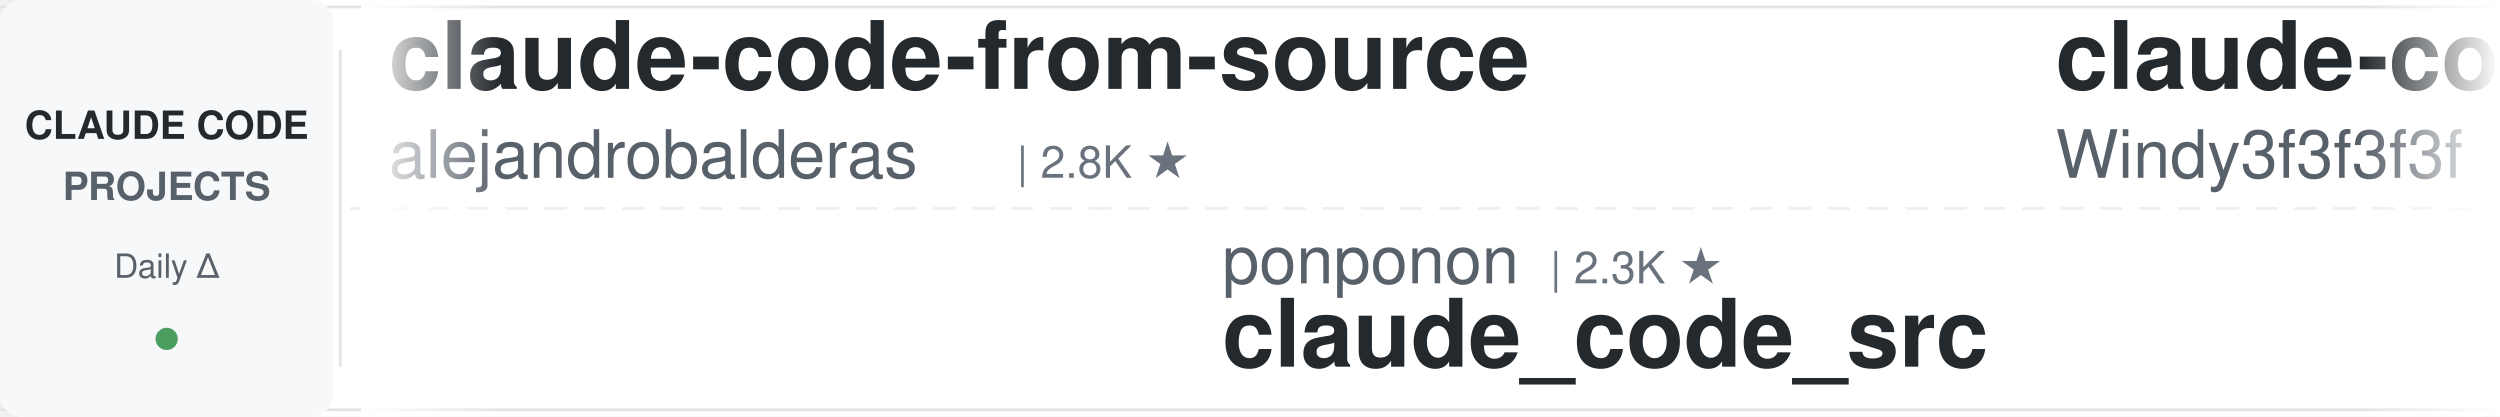
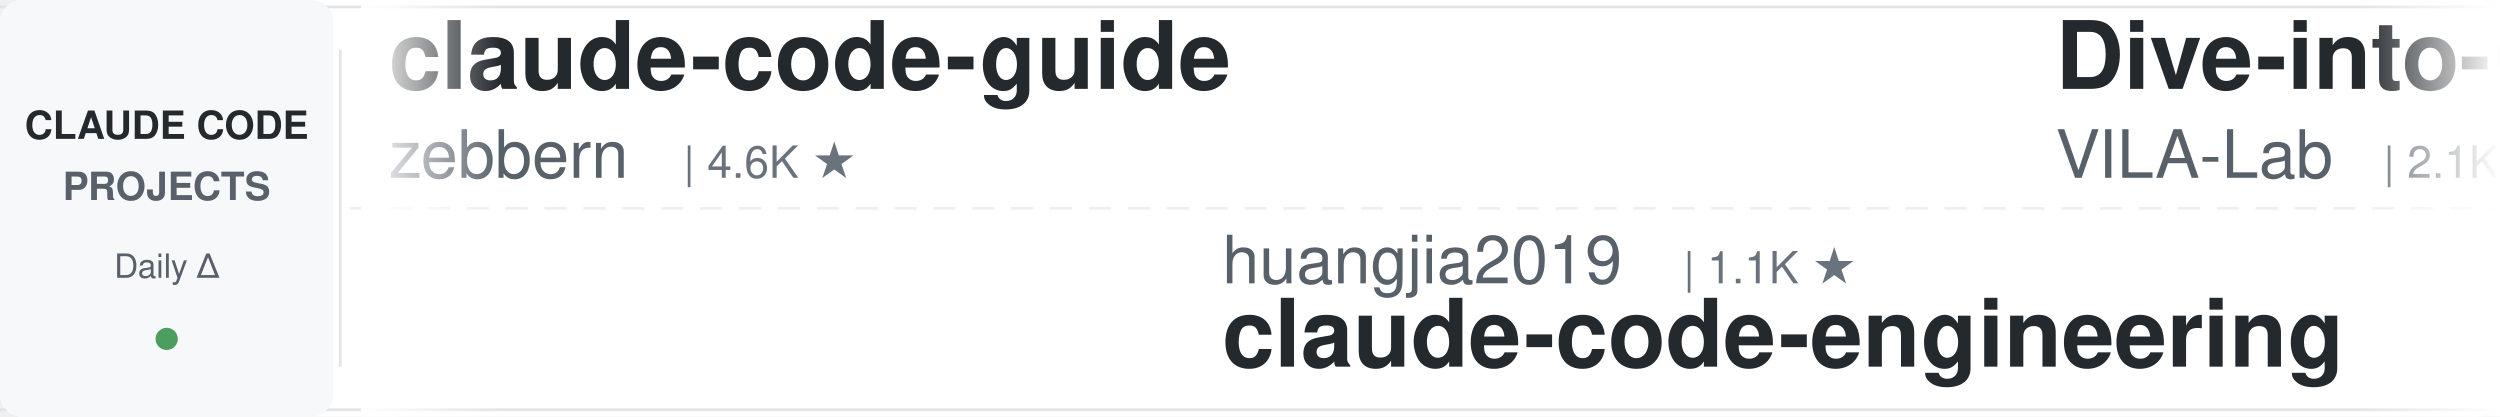
<svg xmlns="http://www.w3.org/2000/svg" width="900" height="150">
  <defs>
    <linearGradient id="awesomeLeftFade" x1="0%" y1="0%" x2="100%" y2="0%">
      <stop offset="0%" style="stop-color:#ffffff;stop-opacity:1" />
      <stop offset="100%" style="stop-color:#ffffff;stop-opacity:0" />
    </linearGradient>
    <linearGradient id="awesomeRightFade" x1="0%" y1="0%" x2="100%" y2="0%">
      <stop offset="0%" style="stop-color:#ffffff;stop-opacity:0" />
      <stop offset="100%" style="stop-color:#ffffff;stop-opacity:1" />
    </linearGradient>
  </defs>
  <rect width="900" height="150" fill="#ffffff" rx="8" />
  <rect x="0" y="2" width="900" height="1" fill="#e1e4e8" />
  <rect x="0" y="147" width="900" height="1" fill="#e1e4e8" />
  <line x1="0" y1="75" x2="900" y2="75" stroke="#e1e4e8" stroke-width="1" stroke-dasharray="8 6" opacity="0.6" />
  <rect x="0" y="0" width="120" height="150" fill="#f6f8fa" rx="8" />
  <text x="60" y="50" font-family="-apple-system, BlinkMacSystemFont, 'Segoe UI', Helvetica, Arial, sans-serif" font-size="14" font-weight="600" fill="#24292e" text-anchor="middle">CLAUDE CODE</text>
  <text x="60" y="72" font-family="-apple-system, BlinkMacSystemFont, 'Segoe UI', Helvetica, Arial, sans-serif" font-size="14" font-weight="600" fill="#586069" text-anchor="middle">PROJECTS</text>
  <text x="60" y="100" font-family="-apple-system, BlinkMacSystemFont, 'Segoe UI', Helvetica, Arial, sans-serif" font-size="12" font-weight="500" fill="#586069" text-anchor="middle">Daily Δ</text>
  <circle cx="60" cy="122" r="4" fill="#22863a" opacity="0.8" />
  <rect x="122" y="18" width="1" height="114" fill="#e1e4e8" />
  <clipPath id="awesomeTickerClip">
    <rect x="130" y="0" width="770" height="150" />
  </clipPath>
  <g clip-path="url(#awesomeTickerClip)">
    <g id="awesomeTickerItems">
      <animateTransform attributeName="transform" attributeType="XML" type="translate" from="0 0" to="-3000 0" dur="54s" repeatCount="indefinite" />
      <g transform="translate(0, 0)">
-         <text x="140" y="32" font-family="-apple-system, BlinkMacSystemFont, 'Segoe UI', Helvetica, Arial, sans-serif" font-size="34" font-weight="600" fill="#24292e">claude-code-from-source</text>
-         <text x="140" y="64" font-family="-apple-system, BlinkMacSystemFont, 'Segoe UI', Helvetica, Arial, sans-serif" font-size="24" font-weight="400" fill="#586069">alejandrobalderas</text>
-         <text x="366" y="64" font-family="-apple-system, BlinkMacSystemFont, 'Segoe UI', Helvetica, Arial, sans-serif" font-size="16" font-weight="500" fill="#6a737d">| 2.8K ★</text>
+         <text x="140" y="32" font-family="-apple-system, BlinkMacSystemFont, 'Segoe UI', Helvetica, Arial, sans-serif" font-size="34" font-weight="600" fill="#24292e">claude-code-guide</text>
+         <text x="140" y="64" font-family="-apple-system, BlinkMacSystemFont, 'Segoe UI', Helvetica, Arial, sans-serif" font-size="24" font-weight="400" fill="#586069">zebbern</text>
+         <text x="246" y="64" font-family="-apple-system, BlinkMacSystemFont, 'Segoe UI', Helvetica, Arial, sans-serif" font-size="16" font-weight="500" fill="#6a737d">| 4.6K ★</text>
      </g>
      <g transform="translate(300, 0)">
-         <text x="140" y="102" font-family="-apple-system, BlinkMacSystemFont, 'Segoe UI', Helvetica, Arial, sans-serif" font-size="24" font-weight="400" fill="#586069">ponponon</text>
-         <text x="258" y="102" font-family="-apple-system, BlinkMacSystemFont, 'Segoe UI', Helvetica, Arial, sans-serif" font-size="16" font-weight="500" fill="#6a737d">| 2.3K ★</text>
-         <text x="140" y="132" font-family="-apple-system, BlinkMacSystemFont, 'Segoe UI', Helvetica, Arial, sans-serif" font-size="34" font-weight="600" fill="#24292e">claude_code_src</text>
+         <text x="140" y="102" font-family="-apple-system, BlinkMacSystemFont, 'Segoe UI', Helvetica, Arial, sans-serif" font-size="24" font-weight="400" fill="#586069">huangjia2019</text>
+         <text x="306" y="102" font-family="-apple-system, BlinkMacSystemFont, 'Segoe UI', Helvetica, Arial, sans-serif" font-size="16" font-weight="500" fill="#6a737d">| 1.1K ★</text>
+         <text x="140" y="132" font-family="-apple-system, BlinkMacSystemFont, 'Segoe UI', Helvetica, Arial, sans-serif" font-size="34" font-weight="600" fill="#24292e">claude-code-engineering</text>
      </g>
      <g transform="translate(600, 0)">
-         <text x="140" y="32" font-family="-apple-system, BlinkMacSystemFont, 'Segoe UI', Helvetica, Arial, sans-serif" font-size="34" font-weight="600" fill="#24292e">claude-code-from-scratch</text>
-         <text x="140" y="64" font-family="-apple-system, BlinkMacSystemFont, 'Segoe UI', Helvetica, Arial, sans-serif" font-size="24" font-weight="400" fill="#586069">Windy3f3f3f3f</text>
-         <text x="318" y="64" font-family="-apple-system, BlinkMacSystemFont, 'Segoe UI', Helvetica, Arial, sans-serif" font-size="16" font-weight="500" fill="#6a737d">| 2.6K ★</text>
+         <text x="140" y="32" font-family="-apple-system, BlinkMacSystemFont, 'Segoe UI', Helvetica, Arial, sans-serif" font-size="34" font-weight="600" fill="#24292e">Dive-into-Claude-Code</text>
+         <text x="140" y="64" font-family="-apple-system, BlinkMacSystemFont, 'Segoe UI', Helvetica, Arial, sans-serif" font-size="24" font-weight="400" fill="#586069">VILA-Lab</text>
+         <text x="258" y="64" font-family="-apple-system, BlinkMacSystemFont, 'Segoe UI', Helvetica, Arial, sans-serif" font-size="16" font-weight="500" fill="#6a737d">| 2.1K ★</text>
+         <text x="335" y="64" font-family="-apple-system, BlinkMacSystemFont, 'Segoe UI', Helvetica, Arial, sans-serif" font-size="16" font-weight="500" fill="#22863a"> +1</text>
      </g>
      <g transform="translate(900, 0)">
-         <text x="140" y="102" font-family="-apple-system, BlinkMacSystemFont, 'Segoe UI', Helvetica, Arial, sans-serif" font-size="24" font-weight="400" fill="#586069">liuup</text>
-         <text x="222" y="102" font-family="-apple-system, BlinkMacSystemFont, 'Segoe UI', Helvetica, Arial, sans-serif" font-size="16" font-weight="500" fill="#6a737d">| 3.8K ★</text>
-         <text x="140" y="132" font-family="-apple-system, BlinkMacSystemFont, 'Segoe UI', Helvetica, Arial, sans-serif" font-size="34" font-weight="600" fill="#24292e">claude-code-analysis</text>
+         <text x="140" y="102" font-family="-apple-system, BlinkMacSystemFont, 'Segoe UI', Helvetica, Arial, sans-serif" font-size="24" font-weight="400" fill="#586069">luyao618</text>
+         <text x="258" y="102" font-family="-apple-system, BlinkMacSystemFont, 'Segoe UI', Helvetica, Arial, sans-serif" font-size="16" font-weight="500" fill="#6a737d">| 1.7K ★</text>
+         <text x="140" y="132" font-family="-apple-system, BlinkMacSystemFont, 'Segoe UI', Helvetica, Arial, sans-serif" font-size="34" font-weight="600" fill="#24292e">Claude-Code-Source-Study</text>
      </g>
      <g transform="translate(1200, 0)">
-         <text x="140" y="32" font-family="-apple-system, BlinkMacSystemFont, 'Segoe UI', Helvetica, Arial, sans-serif" font-size="34" font-weight="600" fill="#24292e">learn-claude-code</text>
-         <text x="140" y="64" font-family="-apple-system, BlinkMacSystemFont, 'Segoe UI', Helvetica, Arial, sans-serif" font-size="24" font-weight="400" fill="#586069">shareAI-lab</text>
-         <text x="294" y="64" font-family="-apple-system, BlinkMacSystemFont, 'Segoe UI', Helvetica, Arial, sans-serif" font-size="16" font-weight="500" fill="#6a737d">| 74.8K ★</text>
-         <text x="380" y="64" font-family="-apple-system, BlinkMacSystemFont, 'Segoe UI', Helvetica, Arial, sans-serif" font-size="16" font-weight="500" fill="#22863a"> +8</text>
+         <text x="140" y="32" font-family="-apple-system, BlinkMacSystemFont, 'Segoe UI', Helvetica, Arial, sans-serif" font-size="34" font-weight="600" fill="#24292e">claude-code-my-workflow</text>
+         <text x="140" y="64" font-family="-apple-system, BlinkMacSystemFont, 'Segoe UI', Helvetica, Arial, sans-serif" font-size="24" font-weight="400" fill="#586069">pedrohcgs</text>
+         <text x="270" y="64" font-family="-apple-system, BlinkMacSystemFont, 'Segoe UI', Helvetica, Arial, sans-serif" font-size="16" font-weight="500" fill="#6a737d">| 1.5K ★</text>
      </g>
      <g transform="translate(1500, 0)">
-         <text x="140" y="102" font-family="-apple-system, BlinkMacSystemFont, 'Segoe UI', Helvetica, Arial, sans-serif" font-size="24" font-weight="400" fill="#586069">anthropics</text>
-         <text x="282" y="102" font-family="-apple-system, BlinkMacSystemFont, 'Segoe UI', Helvetica, Arial, sans-serif" font-size="16" font-weight="500" fill="#6a737d">| 6.0K ★</text>
-         <text x="359" y="102" font-family="-apple-system, BlinkMacSystemFont, 'Segoe UI', Helvetica, Arial, sans-serif" font-size="16" font-weight="500" fill="#22863a"> +4</text>
-         <text x="140" y="132" font-family="-apple-system, BlinkMacSystemFont, 'Segoe UI', Helvetica, Arial, sans-serif" font-size="34" font-weight="600" fill="#24292e">claude-code-security-rev...</text>
+         <text x="140" y="102" font-family="-apple-system, BlinkMacSystemFont, 'Segoe UI', Helvetica, Arial, sans-serif" font-size="24" font-weight="400" fill="#586069">repowise-dev</text>
+         <text x="306" y="102" font-family="-apple-system, BlinkMacSystemFont, 'Segoe UI', Helvetica, Arial, sans-serif" font-size="16" font-weight="500" fill="#6a737d">| 1.2K ★</text>
+         <text x="140" y="132" font-family="-apple-system, BlinkMacSystemFont, 'Segoe UI', Helvetica, Arial, sans-serif" font-size="34" font-weight="600" fill="#24292e">claude-code-prompts</text>
      </g>
      <g transform="translate(1800, 0)">
-         <text x="140" y="32" font-family="-apple-system, BlinkMacSystemFont, 'Segoe UI', Helvetica, Arial, sans-serif" font-size="34" font-weight="600" fill="#24292e">claude-code-hub</text>
-         <text x="140" y="64" font-family="-apple-system, BlinkMacSystemFont, 'Segoe UI', Helvetica, Arial, sans-serif" font-size="24" font-weight="400" fill="#586069">ding113</text>
-         <text x="246" y="64" font-family="-apple-system, BlinkMacSystemFont, 'Segoe UI', Helvetica, Arial, sans-serif" font-size="16" font-weight="500" fill="#6a737d">| 3.3K ★</text>
+         <text x="140" y="32" font-family="-apple-system, BlinkMacSystemFont, 'Segoe UI', Helvetica, Arial, sans-serif" font-size="34" font-weight="600" fill="#24292e">claude-code-rust</text>
+         <text x="140" y="64" font-family="-apple-system, BlinkMacSystemFont, 'Segoe UI', Helvetica, Arial, sans-serif" font-size="24" font-weight="400" fill="#586069">lorryjovens-hub</text>
+         <text x="342" y="64" font-family="-apple-system, BlinkMacSystemFont, 'Segoe UI', Helvetica, Arial, sans-serif" font-size="16" font-weight="500" fill="#6a737d">| 1.7K ★</text>
      </g>
      <g transform="translate(2100, 0)">
-         <text x="140" y="102" font-family="-apple-system, BlinkMacSystemFont, 'Segoe UI', Helvetica, Arial, sans-serif" font-size="24" font-weight="400" fill="#586069">OneRedOak</text>
-         <text x="270" y="102" font-family="-apple-system, BlinkMacSystemFont, 'Segoe UI', Helvetica, Arial, sans-serif" font-size="16" font-weight="500" fill="#6a737d">| 3.9K ★</text>
-         <text x="140" y="132" font-family="-apple-system, BlinkMacSystemFont, 'Segoe UI', Helvetica, Arial, sans-serif" font-size="34" font-weight="600" fill="#24292e">claude-code-workflows</text>
+         <text x="140" y="102" font-family="-apple-system, BlinkMacSystemFont, 'Segoe UI', Helvetica, Arial, sans-serif" font-size="24" font-weight="400" fill="#586069">xu-xiang</text>
+         <text x="258" y="102" font-family="-apple-system, BlinkMacSystemFont, 'Segoe UI', Helvetica, Arial, sans-serif" font-size="16" font-weight="500" fill="#6a737d">| 1.9K ★</text>
+         <text x="140" y="132" font-family="-apple-system, BlinkMacSystemFont, 'Segoe UI', Helvetica, Arial, sans-serif" font-size="34" font-weight="600" fill="#24292e">everything-claude-code-z...</text>
      </g>
      <g transform="translate(2400, 0)">
-         <text x="140" y="32" font-family="-apple-system, BlinkMacSystemFont, 'Segoe UI', Helvetica, Arial, sans-serif" font-size="34" font-weight="600" fill="#24292e">awesome-claude-code-tool...</text>
-         <text x="140" y="64" font-family="-apple-system, BlinkMacSystemFont, 'Segoe UI', Helvetica, Arial, sans-serif" font-size="24" font-weight="400" fill="#586069">rohitg00</text>
-         <text x="258" y="64" font-family="-apple-system, BlinkMacSystemFont, 'Segoe UI', Helvetica, Arial, sans-serif" font-size="16" font-weight="500" fill="#6a737d">| 2.5K ★</text>
-         <text x="335" y="64" font-family="-apple-system, BlinkMacSystemFont, 'Segoe UI', Helvetica, Arial, sans-serif" font-size="16" font-weight="500" fill="#22863a"> +3</text>
+         <text x="140" y="32" font-family="-apple-system, BlinkMacSystemFont, 'Segoe UI', Helvetica, Arial, sans-serif" font-size="34" font-weight="600" fill="#24292e">claude-code-base-action</text>
+         <text x="140" y="64" font-family="-apple-system, BlinkMacSystemFont, 'Segoe UI', Helvetica, Arial, sans-serif" font-size="24" font-weight="400" fill="#586069">anthropics</text>
+         <text x="282" y="64" font-family="-apple-system, BlinkMacSystemFont, 'Segoe UI', Helvetica, Arial, sans-serif" font-size="16" font-weight="500" fill="#6a737d">| 950 ★</text>
      </g>
      <g transform="translate(2700, 0)">
-         <text x="140" y="102" font-family="-apple-system, BlinkMacSystemFont, 'Segoe UI', Helvetica, Arial, sans-serif" font-size="24" font-weight="400" fill="#586069">digitalsamba</text>
-         <text x="306" y="102" font-family="-apple-system, BlinkMacSystemFont, 'Segoe UI', Helvetica, Arial, sans-serif" font-size="16" font-weight="500" fill="#6a737d">| 2.0K ★</text>
-         <text x="140" y="132" font-family="-apple-system, BlinkMacSystemFont, 'Segoe UI', Helvetica, Arial, sans-serif" font-size="34" font-weight="600" fill="#24292e">claude-code-video-toolki...</text>
+         <text x="140" y="102" font-family="-apple-system, BlinkMacSystemFont, 'Segoe UI', Helvetica, Arial, sans-serif" font-size="24" font-weight="400" fill="#586069">rohitg00</text>
+         <text x="258" y="102" font-family="-apple-system, BlinkMacSystemFont, 'Segoe UI', Helvetica, Arial, sans-serif" font-size="16" font-weight="500" fill="#6a737d">| 2.5K ★</text>
+         <text x="140" y="132" font-family="-apple-system, BlinkMacSystemFont, 'Segoe UI', Helvetica, Arial, sans-serif" font-size="34" font-weight="600" fill="#24292e">awesome-claude-code-tool...</text>
      </g>
      <g transform="translate(3000, 0)">
-         <text x="140" y="32" font-family="-apple-system, BlinkMacSystemFont, 'Segoe UI', Helvetica, Arial, sans-serif" font-size="34" font-weight="600" fill="#24292e">claude-code-from-source</text>
-         <text x="140" y="64" font-family="-apple-system, BlinkMacSystemFont, 'Segoe UI', Helvetica, Arial, sans-serif" font-size="24" font-weight="400" fill="#586069">alejandrobalderas</text>
-         <text x="366" y="64" font-family="-apple-system, BlinkMacSystemFont, 'Segoe UI', Helvetica, Arial, sans-serif" font-size="16" font-weight="500" fill="#6a737d">| 2.8K ★</text>
+         <text x="140" y="32" font-family="-apple-system, BlinkMacSystemFont, 'Segoe UI', Helvetica, Arial, sans-serif" font-size="34" font-weight="600" fill="#24292e">claude-code-guide</text>
+         <text x="140" y="64" font-family="-apple-system, BlinkMacSystemFont, 'Segoe UI', Helvetica, Arial, sans-serif" font-size="24" font-weight="400" fill="#586069">zebbern</text>
+         <text x="246" y="64" font-family="-apple-system, BlinkMacSystemFont, 'Segoe UI', Helvetica, Arial, sans-serif" font-size="16" font-weight="500" fill="#6a737d">| 4.6K ★</text>
      </g>
      <g transform="translate(3300, 0)">
-         <text x="140" y="102" font-family="-apple-system, BlinkMacSystemFont, 'Segoe UI', Helvetica, Arial, sans-serif" font-size="24" font-weight="400" fill="#586069">ponponon</text>
-         <text x="258" y="102" font-family="-apple-system, BlinkMacSystemFont, 'Segoe UI', Helvetica, Arial, sans-serif" font-size="16" font-weight="500" fill="#6a737d">| 2.3K ★</text>
-         <text x="140" y="132" font-family="-apple-system, BlinkMacSystemFont, 'Segoe UI', Helvetica, Arial, sans-serif" font-size="34" font-weight="600" fill="#24292e">claude_code_src</text>
+         <text x="140" y="102" font-family="-apple-system, BlinkMacSystemFont, 'Segoe UI', Helvetica, Arial, sans-serif" font-size="24" font-weight="400" fill="#586069">huangjia2019</text>
+         <text x="306" y="102" font-family="-apple-system, BlinkMacSystemFont, 'Segoe UI', Helvetica, Arial, sans-serif" font-size="16" font-weight="500" fill="#6a737d">| 1.1K ★</text>
+         <text x="140" y="132" font-family="-apple-system, BlinkMacSystemFont, 'Segoe UI', Helvetica, Arial, sans-serif" font-size="34" font-weight="600" fill="#24292e">claude-code-engineering</text>
      </g>
      <g transform="translate(3600, 0)">
-         <text x="140" y="32" font-family="-apple-system, BlinkMacSystemFont, 'Segoe UI', Helvetica, Arial, sans-serif" font-size="34" font-weight="600" fill="#24292e">claude-code-from-scratch</text>
-         <text x="140" y="64" font-family="-apple-system, BlinkMacSystemFont, 'Segoe UI', Helvetica, Arial, sans-serif" font-size="24" font-weight="400" fill="#586069">Windy3f3f3f3f</text>
-         <text x="318" y="64" font-family="-apple-system, BlinkMacSystemFont, 'Segoe UI', Helvetica, Arial, sans-serif" font-size="16" font-weight="500" fill="#6a737d">| 2.6K ★</text>
+         <text x="140" y="32" font-family="-apple-system, BlinkMacSystemFont, 'Segoe UI', Helvetica, Arial, sans-serif" font-size="34" font-weight="600" fill="#24292e">Dive-into-Claude-Code</text>
+         <text x="140" y="64" font-family="-apple-system, BlinkMacSystemFont, 'Segoe UI', Helvetica, Arial, sans-serif" font-size="24" font-weight="400" fill="#586069">VILA-Lab</text>
+         <text x="258" y="64" font-family="-apple-system, BlinkMacSystemFont, 'Segoe UI', Helvetica, Arial, sans-serif" font-size="16" font-weight="500" fill="#6a737d">| 2.1K ★</text>
+         <text x="335" y="64" font-family="-apple-system, BlinkMacSystemFont, 'Segoe UI', Helvetica, Arial, sans-serif" font-size="16" font-weight="500" fill="#22863a"> +1</text>
      </g>
      <g transform="translate(3900, 0)">
-         <text x="140" y="102" font-family="-apple-system, BlinkMacSystemFont, 'Segoe UI', Helvetica, Arial, sans-serif" font-size="24" font-weight="400" fill="#586069">liuup</text>
-         <text x="222" y="102" font-family="-apple-system, BlinkMacSystemFont, 'Segoe UI', Helvetica, Arial, sans-serif" font-size="16" font-weight="500" fill="#6a737d">| 3.8K ★</text>
-         <text x="140" y="132" font-family="-apple-system, BlinkMacSystemFont, 'Segoe UI', Helvetica, Arial, sans-serif" font-size="34" font-weight="600" fill="#24292e">claude-code-analysis</text>
+         <text x="140" y="102" font-family="-apple-system, BlinkMacSystemFont, 'Segoe UI', Helvetica, Arial, sans-serif" font-size="24" font-weight="400" fill="#586069">luyao618</text>
+         <text x="258" y="102" font-family="-apple-system, BlinkMacSystemFont, 'Segoe UI', Helvetica, Arial, sans-serif" font-size="16" font-weight="500" fill="#6a737d">| 1.7K ★</text>
+         <text x="140" y="132" font-family="-apple-system, BlinkMacSystemFont, 'Segoe UI', Helvetica, Arial, sans-serif" font-size="34" font-weight="600" fill="#24292e">Claude-Code-Source-Study</text>
      </g>
    </g>
  </g>
  <rect x="130" y="0" width="50" height="150" fill="url(#awesomeLeftFade)" />
  <rect x="850" y="0" width="50" height="150" fill="url(#awesomeRightFade)" />
</svg>
